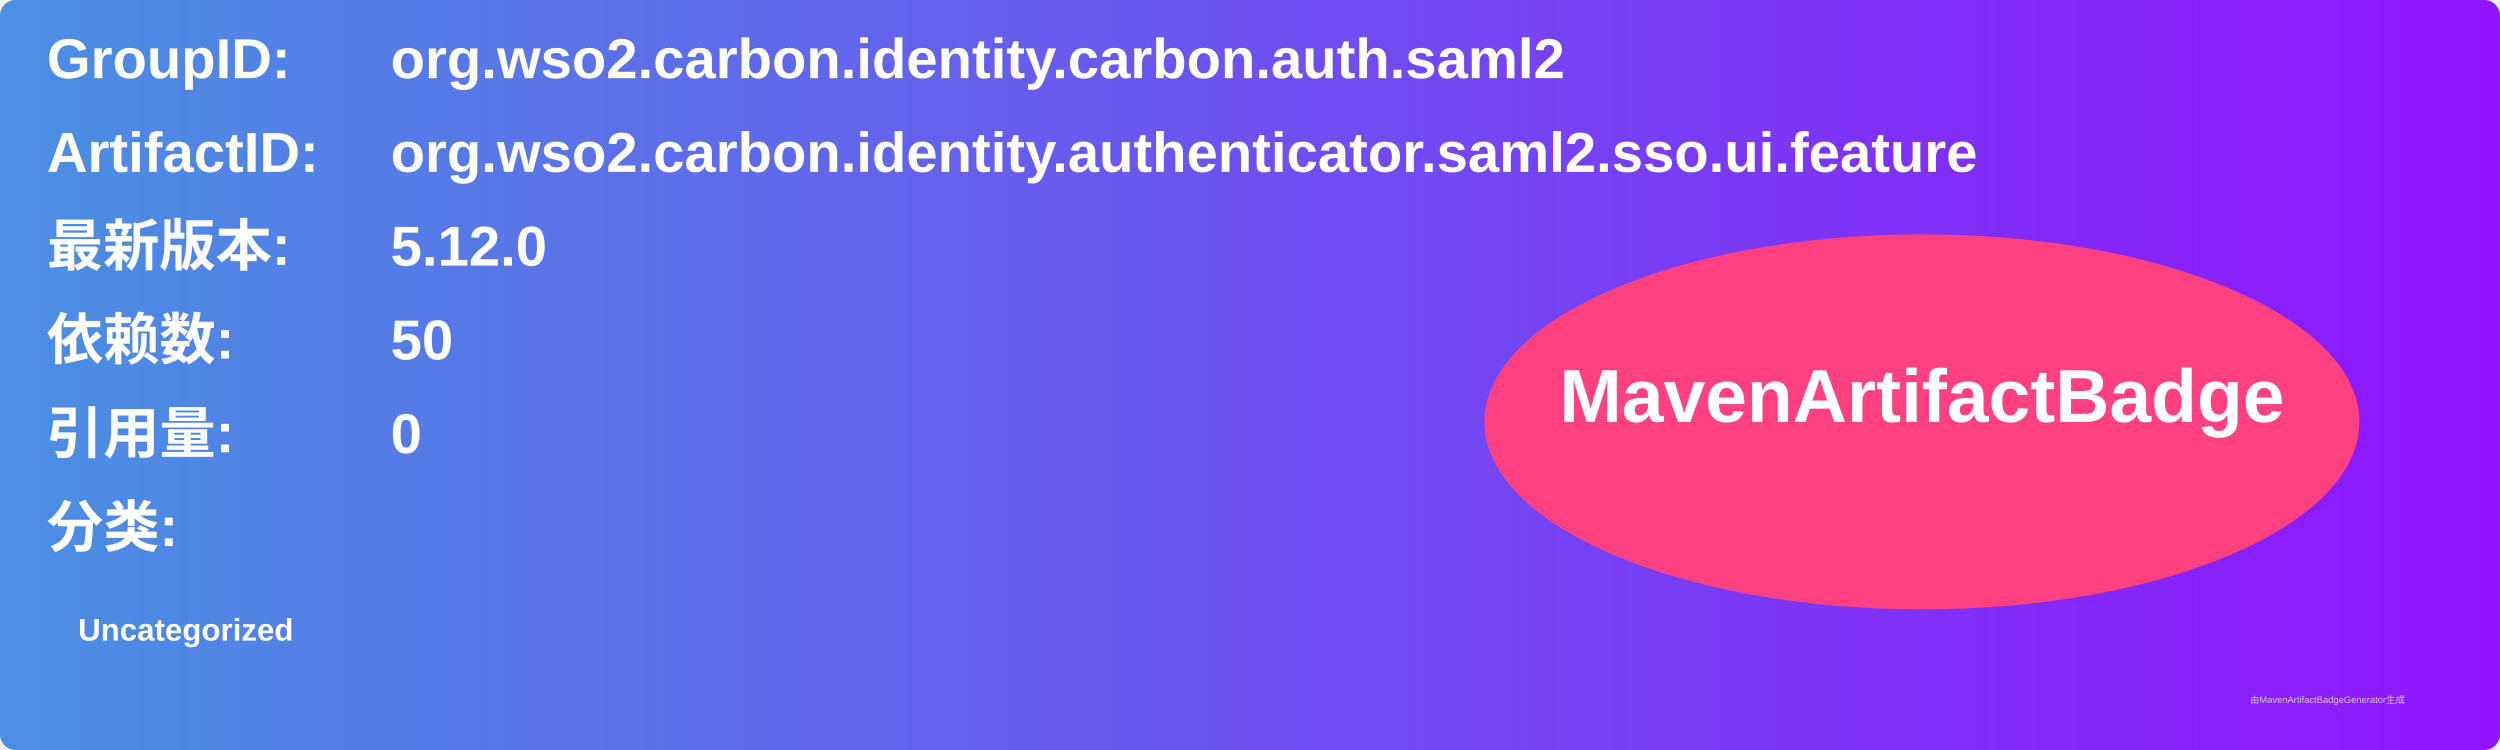
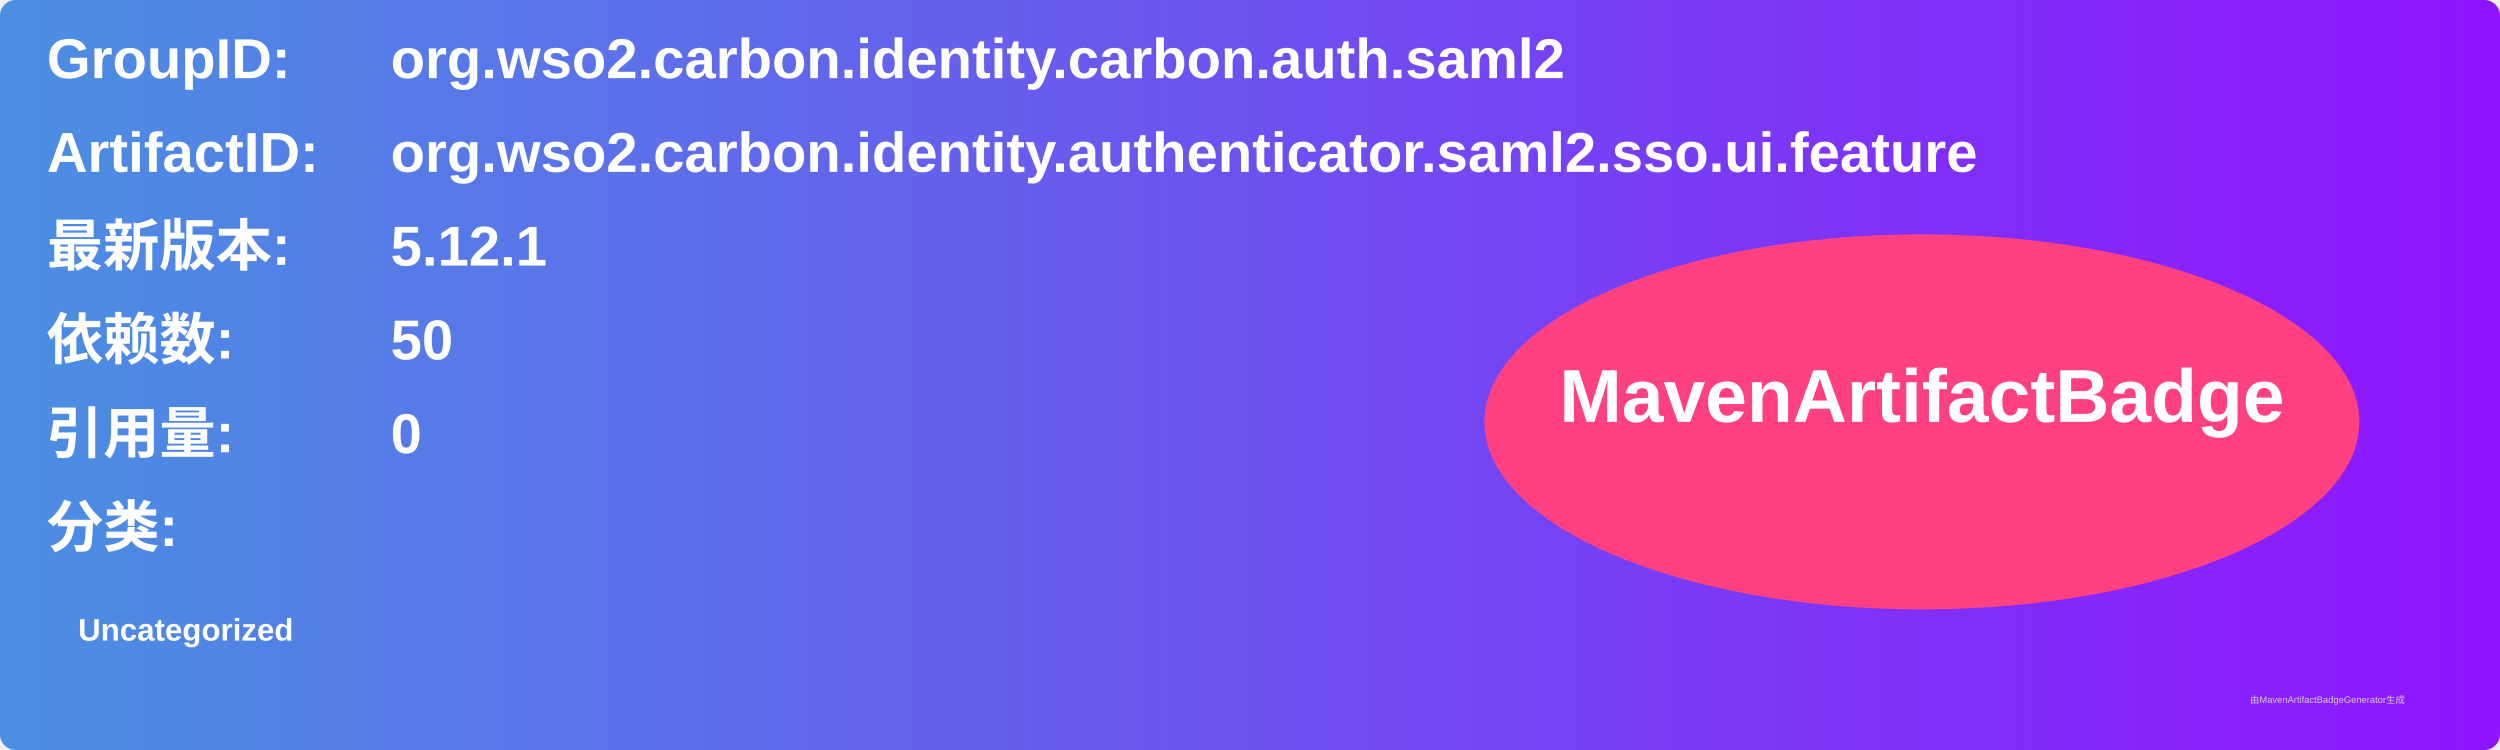
<svg xmlns="http://www.w3.org/2000/svg" width="800" height="240" viewBox="0 0 800 240">
  <linearGradient id="grad" x1="0%" y1="0%" x2="100%" y2="0%">
    <stop offset="0%" stop-color="#4a90e2" />
    <stop offset="100%" stop-color="#9013fe" />
  </linearGradient>
  <rect width="100%" height="100%" rx="5" ry="5" fill="url(#grad)" />
  <g transform="translate(15, 15)">
    <text x="0" y="10" font-family="Arial" font-size="18" fill="white" font-weight="bold" width="260">GroupID:</text>
    <text x="110" y="10" font-family="Arial" font-size="18" fill="white" font-weight="bold" width="460">org.wso2.carbon.identity.carbon.auth.saml2</text>
    <text x="0" y="40" font-family="Arial" font-size="18" fill="white" font-weight="bold" width="260">ArtifactID:</text>
    <text x="110" y="40" font-family="Arial" font-size="18" fill="white" font-weight="bold" width="460">org.wso2.carbon.identity.authenticator.saml2.sso.ui.feature</text>
    <text x="0" y="70" font-family="Arial" font-size="18" fill="white" font-weight="bold">最新版本:</text>
    <text x="110" y="70" font-family="Arial" font-size="18" fill="white" font-weight="bold">
-       <tspan font-weight="bold">5.12.0</tspan>
+       <tspan font-weight="bold">5.12.1</tspan>
    </text>
    <text x="0" y="100" font-family="Arial" font-size="18" fill="white" font-weight="bold">依赖数: </text>
    <text x="110" y="100" font-family="Arial" font-size="18" fill="white">
      <tspan font-weight="bold">50</tspan>
    </text>
    <text x="0" y="130" font-family="Arial" font-size="18" fill="white" font-weight="bold">引用量: </text>
    <text x="110" y="130" font-family="Arial" font-size="18" fill="white">
      <tspan font-weight="bold">0</tspan>
    </text>
    <text x="0" y="160" font-family="Arial" font-size="18" fill="white" font-weight="bold">分类:</text>
    <text x="10" y="190" font-family="Arial" font-size="10" fill="white">
      <tspan font-weight="bold">Uncategorized</tspan>
    </text>
    <ellipse cx="600" cy="120" rx="140" ry="60" fill="#ff4081" />
    <text x="600" y="120" text-anchor="middle" font-family="Arial" font-size="24" fill="white" font-weight="bold">MavenArtifactBadge</text>
  </g>
  <text x="720" y="225" font-family="Arial" font-size="3" fill="#d0d0d0">由MavenArtifactBadgeGenerator生成</text>
</svg>
